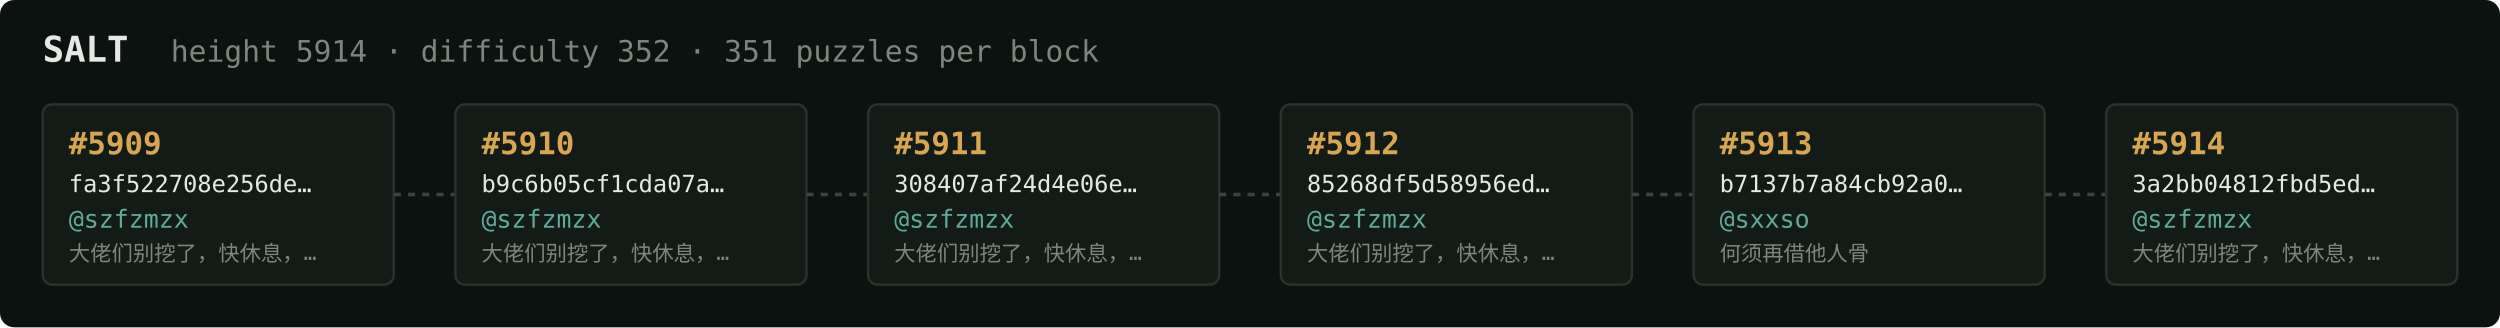
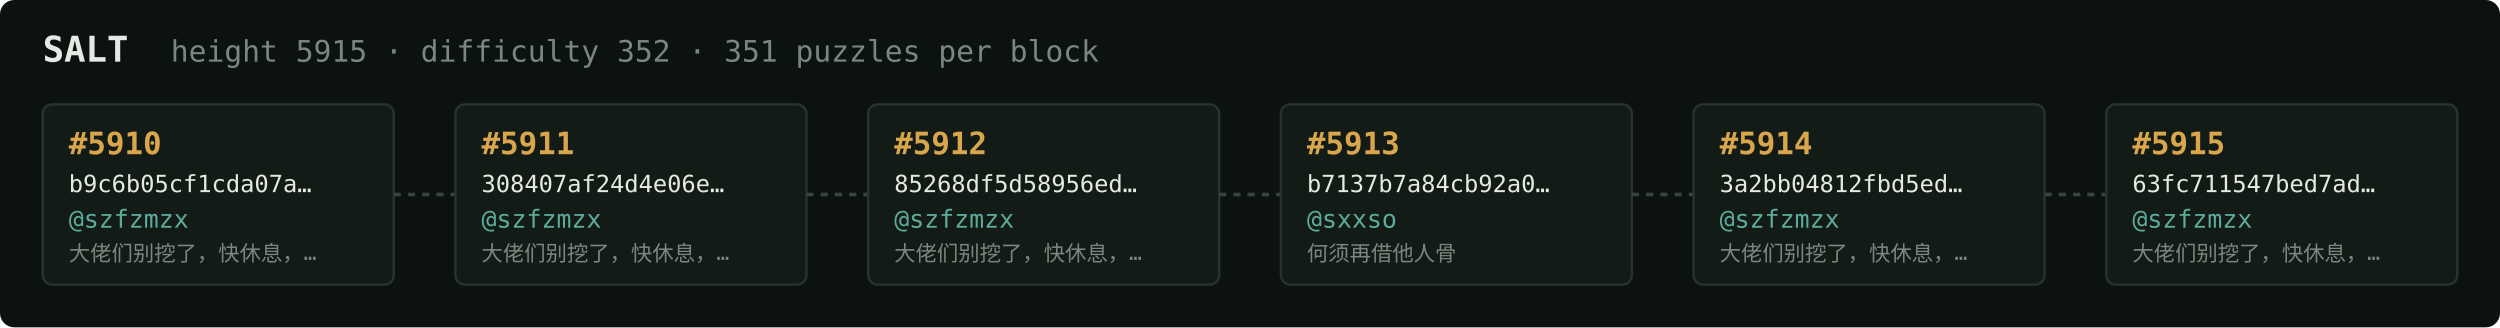
<svg xmlns="http://www.w3.org/2000/svg" width="1054" height="138" viewBox="0 0 1054 138" font-family="ui-monospace,SFMono-Regular,Menlo,monospace">
  <rect fill="#0c1210" width="1054" height="138" rx="6" />
  <text x="18" y="26" fill="#e5e9e3" font-size="15" font-weight="700">SALT</text>
-   <text x="72" y="26" fill="#7a867f" font-size="12.5">height 5914 · difficulty 352 · 351 puzzles per block</text>
+   <text x="72" y="26" fill="#7a867f" font-size="12.5">height 5915 · difficulty 352 · 351 puzzles per block</text>
  <rect x="18" y="44" width="148" height="76" rx="4" fill="#131b17" stroke="#28332e" stroke-width="1" />
-   <text x="29" y="65" fill="#d9a64c" font-size="13" font-weight="700">#5909</text>
-   <text x="29" y="81" fill="#e5e9e3" font-size="10">fa3f522708e256de…</text>
+   <text x="29" y="65" fill="#d9a64c" font-size="13" font-weight="700">#5910</text>
+   <text x="29" y="81" fill="#e5e9e3" font-size="10">b9c6b05cf1cda07a…</text>
  <text x="29" y="96" fill="#5cab9b" font-size="10.5">@szfzmzx</text>
  <text x="29" y="110" fill="#7a867f" font-size="9">大佬们别挖了，快休息，…</text>
  <line x1="166" y1="82.0" x2="192" y2="82.0" stroke="#38443e" stroke-width="1.5" stroke-dasharray="3 3" />
  <rect x="192" y="44" width="148" height="76" rx="4" fill="#131b17" stroke="#28332e" stroke-width="1" />
-   <text x="203" y="65" fill="#d9a64c" font-size="13" font-weight="700">#5910</text>
-   <text x="203" y="81" fill="#e5e9e3" font-size="10">b9c6b05cf1cda07a…</text>
+   <text x="203" y="65" fill="#d9a64c" font-size="13" font-weight="700">#5911</text>
+   <text x="203" y="81" fill="#e5e9e3" font-size="10">308407af24d4e06e…</text>
  <text x="203" y="96" fill="#5cab9b" font-size="10.5">@szfzmzx</text>
  <text x="203" y="110" fill="#7a867f" font-size="9">大佬们别挖了，快休息，…</text>
  <line x1="340" y1="82.0" x2="366" y2="82.0" stroke="#38443e" stroke-width="1.5" stroke-dasharray="3 3" />
  <rect x="366" y="44" width="148" height="76" rx="4" fill="#131b17" stroke="#28332e" stroke-width="1" />
-   <text x="377" y="65" fill="#d9a64c" font-size="13" font-weight="700">#5911</text>
-   <text x="377" y="81" fill="#e5e9e3" font-size="10">308407af24d4e06e…</text>
+   <text x="377" y="65" fill="#d9a64c" font-size="13" font-weight="700">#5912</text>
+   <text x="377" y="81" fill="#e5e9e3" font-size="10">85268df5d58956ed…</text>
  <text x="377" y="96" fill="#5cab9b" font-size="10.5">@szfzmzx</text>
  <text x="377" y="110" fill="#7a867f" font-size="9">大佬们别挖了，快休息，…</text>
  <line x1="514" y1="82.0" x2="540" y2="82.0" stroke="#38443e" stroke-width="1.5" stroke-dasharray="3 3" />
  <rect x="540" y="44" width="148" height="76" rx="4" fill="#131b17" stroke="#28332e" stroke-width="1" />
-   <text x="551" y="65" fill="#d9a64c" font-size="13" font-weight="700">#5912</text>
-   <text x="551" y="81" fill="#e5e9e3" font-size="10">85268df5d58956ed…</text>
-   <text x="551" y="96" fill="#5cab9b" font-size="10.5">@szfzmzx</text>
-   <text x="551" y="110" fill="#7a867f" font-size="9">大佬们别挖了，快休息，…</text>
+   <text x="551" y="65" fill="#d9a64c" font-size="13" font-weight="700">#5913</text>
+   <text x="551" y="81" fill="#e5e9e3" font-size="10">b7137b7a84cb92a0…</text>
+   <text x="551" y="96" fill="#5cab9b" font-size="10.5">@sxxso</text>
+   <text x="551" y="110" fill="#7a867f" font-size="9">何须再借他人骨</text>
  <line x1="688" y1="82.0" x2="714" y2="82.0" stroke="#38443e" stroke-width="1.5" stroke-dasharray="3 3" />
  <rect x="714" y="44" width="148" height="76" rx="4" fill="#131b17" stroke="#28332e" stroke-width="1" />
-   <text x="725" y="65" fill="#d9a64c" font-size="13" font-weight="700">#5913</text>
-   <text x="725" y="81" fill="#e5e9e3" font-size="10">b7137b7a84cb92a0…</text>
-   <text x="725" y="96" fill="#5cab9b" font-size="10.5">@sxxso</text>
-   <text x="725" y="110" fill="#7a867f" font-size="9">何须再借他人骨</text>
+   <text x="725" y="65" fill="#d9a64c" font-size="13" font-weight="700">#5914</text>
+   <text x="725" y="81" fill="#e5e9e3" font-size="10">3a2bb04812fbd5ed…</text>
+   <text x="725" y="96" fill="#5cab9b" font-size="10.5">@szfzmzx</text>
+   <text x="725" y="110" fill="#7a867f" font-size="9">大佬们别挖了，快休息，…</text>
  <line x1="862" y1="82.0" x2="888" y2="82.0" stroke="#38443e" stroke-width="1.5" stroke-dasharray="3 3" />
  <rect x="888" y="44" width="148" height="76" rx="4" fill="#131b17" stroke="#28332e" stroke-width="1" />
-   <text x="899" y="65" fill="#d9a64c" font-size="13" font-weight="700">#5914</text>
-   <text x="899" y="81" fill="#e5e9e3" font-size="10">3a2bb04812fbd5ed…</text>
+   <text x="899" y="65" fill="#d9a64c" font-size="13" font-weight="700">#5915</text>
+   <text x="899" y="81" fill="#e5e9e3" font-size="10">63fc711547bed7ad…</text>
  <text x="899" y="96" fill="#5cab9b" font-size="10.5">@szfzmzx</text>
  <text x="899" y="110" fill="#7a867f" font-size="9">大佬们别挖了，快休息，…</text>
</svg>
